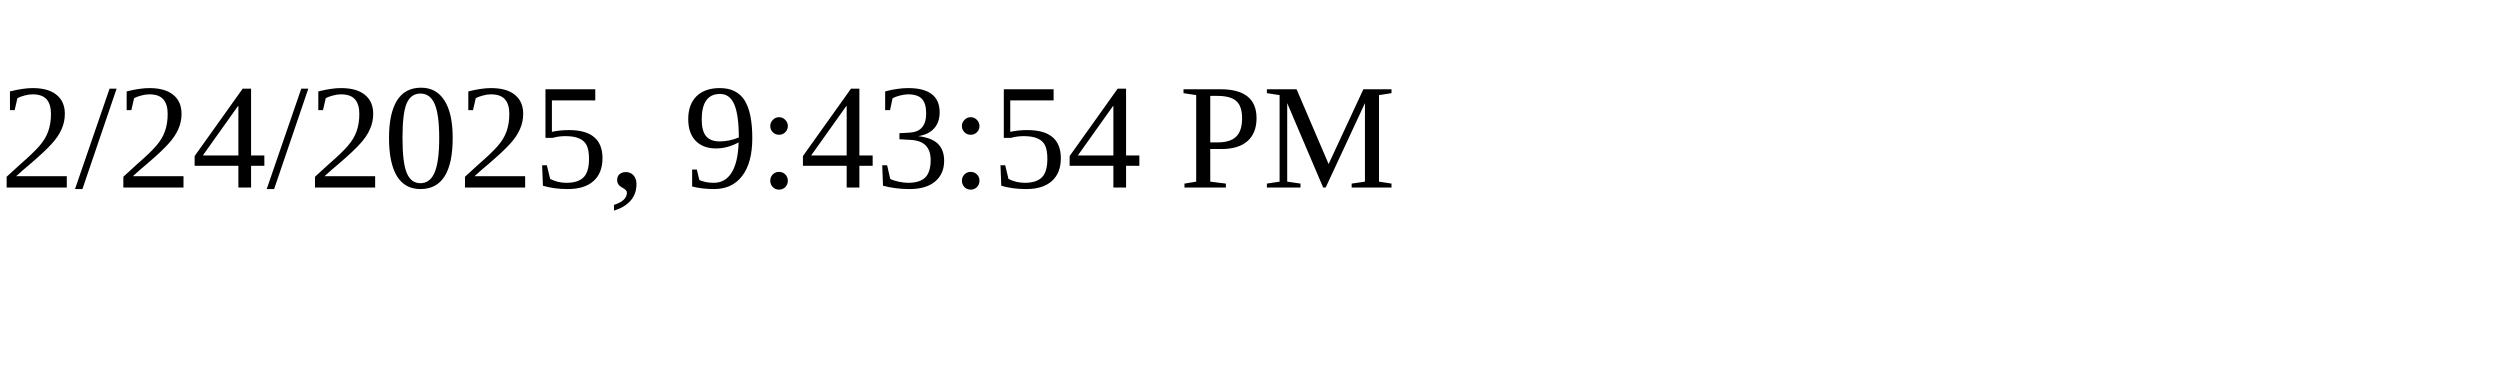
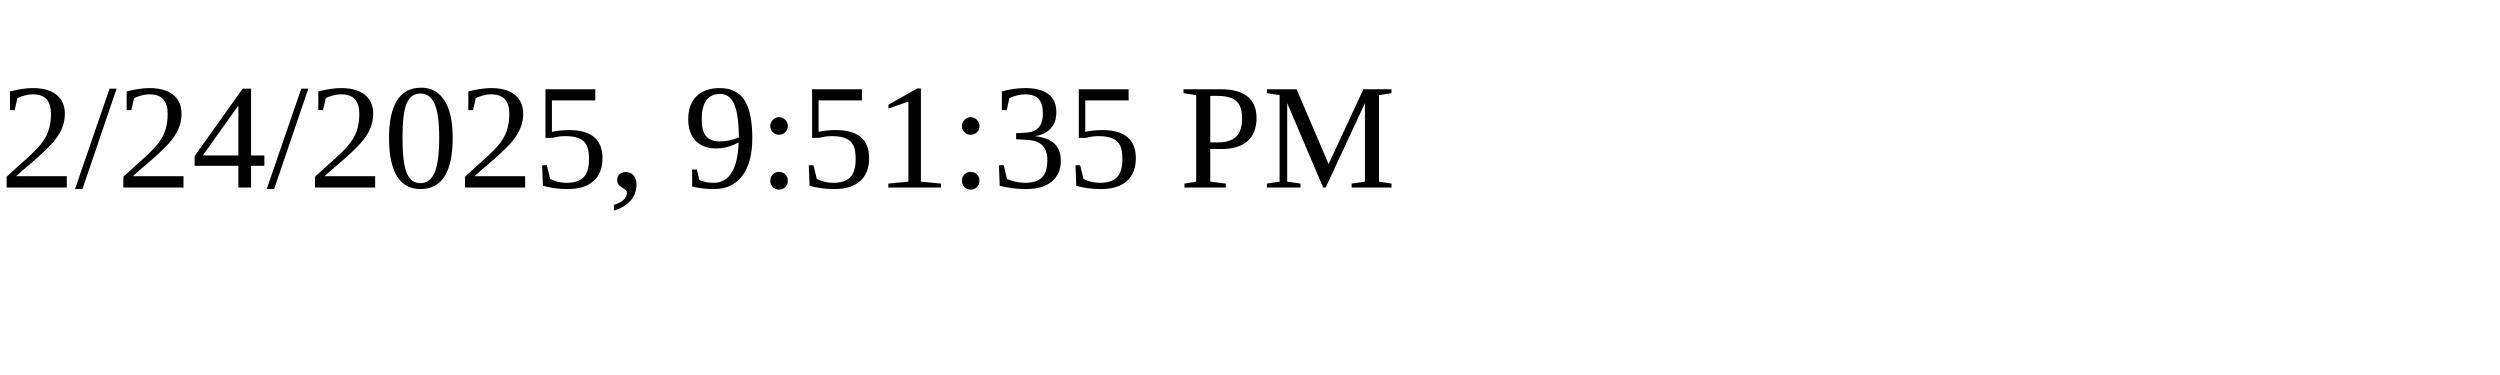
<svg xmlns="http://www.w3.org/2000/svg" height="30" width="200">
-   <text x="0" y="15">2/24/2025, 9:43:54 PM</text>
+   <text x="0" y="15">2/24/2025, 9:51:35 PM</text>
</svg>
